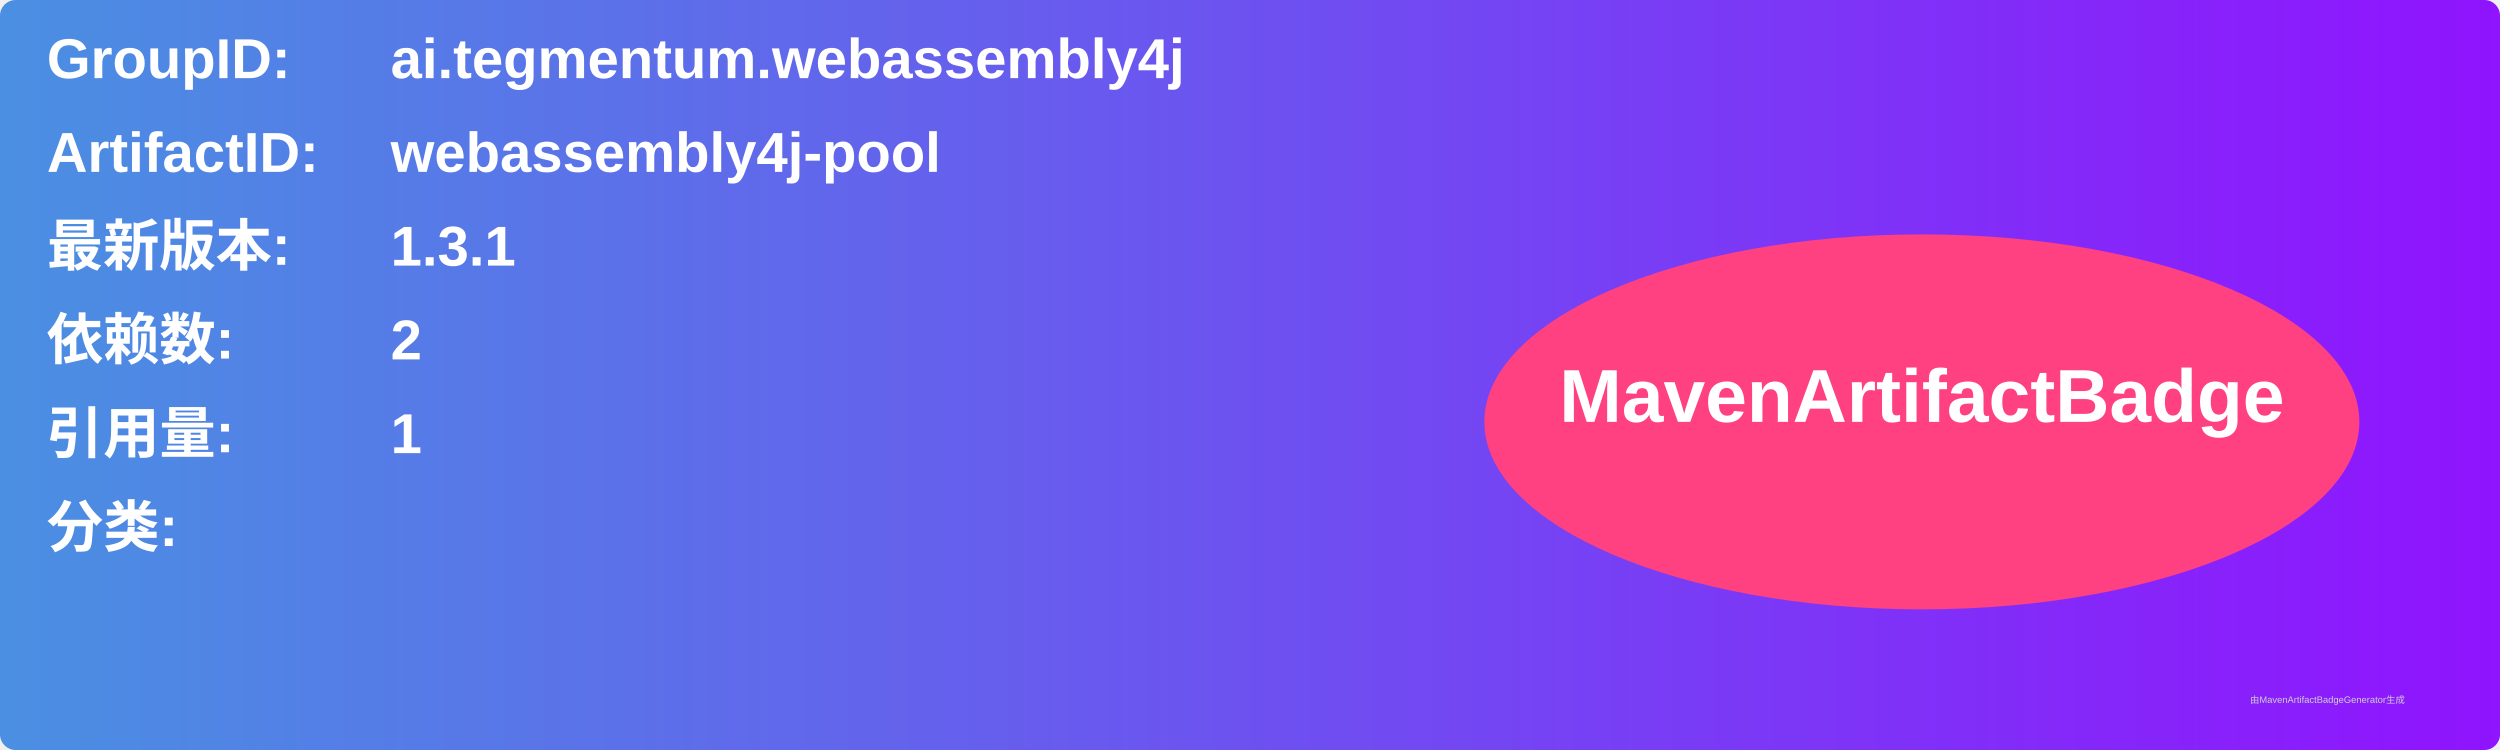
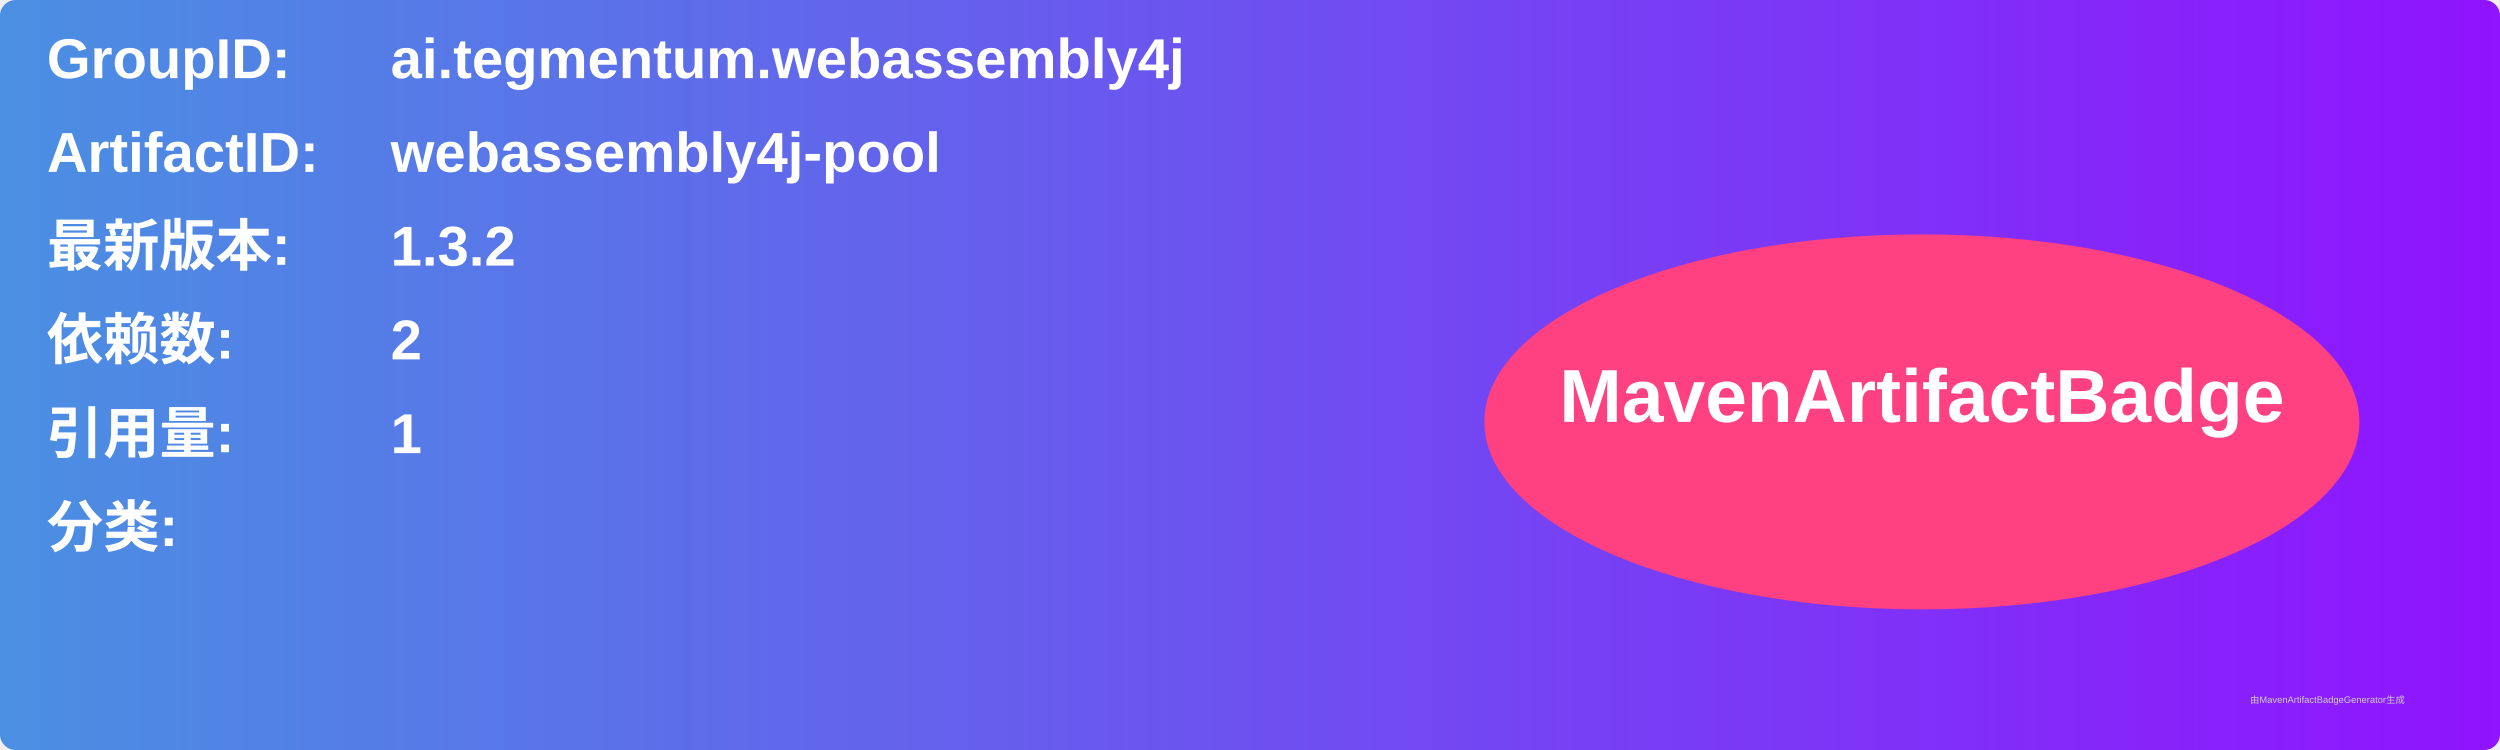
<svg xmlns="http://www.w3.org/2000/svg" width="800" height="240" viewBox="0 0 800 240">
  <linearGradient id="grad" x1="0%" y1="0%" x2="100%" y2="0%">
    <stop offset="0%" stop-color="#4a90e2" />
    <stop offset="100%" stop-color="#9013fe" />
  </linearGradient>
  <rect width="100%" height="100%" rx="5" ry="5" fill="url(#grad)" />
  <g transform="translate(15, 15)">
    <text x="0" y="10" font-family="Arial" font-size="18" fill="white" font-weight="bold" width="260">GroupID:</text>
    <text x="110" y="10" font-family="Arial" font-size="18" fill="white" font-weight="bold" width="460">ai.tegmentum.webassembly4j</text>
    <text x="0" y="40" font-family="Arial" font-size="18" fill="white" font-weight="bold" width="260">ArtifactID:</text>
    <text x="110" y="40" font-family="Arial" font-size="18" fill="white" font-weight="bold" width="460">webassembly4j-pool</text>
    <text x="0" y="70" font-family="Arial" font-size="18" fill="white" font-weight="bold">最新版本:</text>
    <text x="110" y="70" font-family="Arial" font-size="18" fill="white" font-weight="bold">
-       <tspan font-weight="bold">1.3.1</tspan>
+       <tspan font-weight="bold">1.3.2</tspan>
    </text>
    <text x="0" y="100" font-family="Arial" font-size="18" fill="white" font-weight="bold">依赖数: </text>
    <text x="110" y="100" font-family="Arial" font-size="18" fill="white">
      <tspan font-weight="bold">2</tspan>
    </text>
    <text x="0" y="130" font-family="Arial" font-size="18" fill="white" font-weight="bold">引用量: </text>
    <text x="110" y="130" font-family="Arial" font-size="18" fill="white">
      <tspan font-weight="bold">1</tspan>
    </text>
    <text x="0" y="160" font-family="Arial" font-size="18" fill="white" font-weight="bold">分类:</text>
    <text x="10" y="190" font-family="Arial" font-size="10" fill="white">
      <tspan font-weight="bold" />
    </text>
    <ellipse cx="600" cy="120" rx="140" ry="60" fill="#ff4081" />
    <text x="600" y="120" text-anchor="middle" font-family="Arial" font-size="24" fill="white" font-weight="bold">MavenArtifactBadge</text>
  </g>
  <text x="720" y="225" font-family="Arial" font-size="3" fill="#d0d0d0">由MavenArtifactBadgeGenerator生成</text>
</svg>
